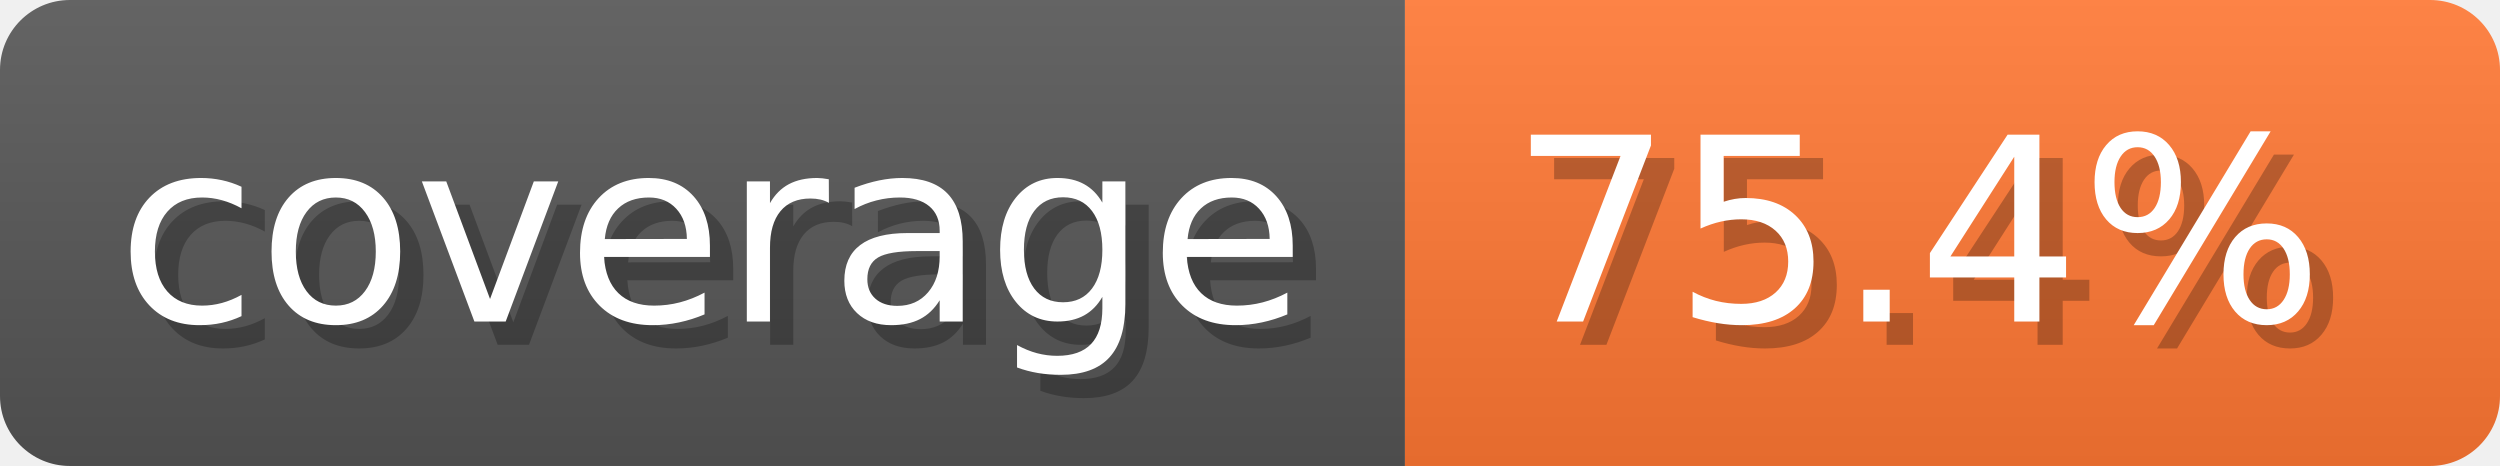
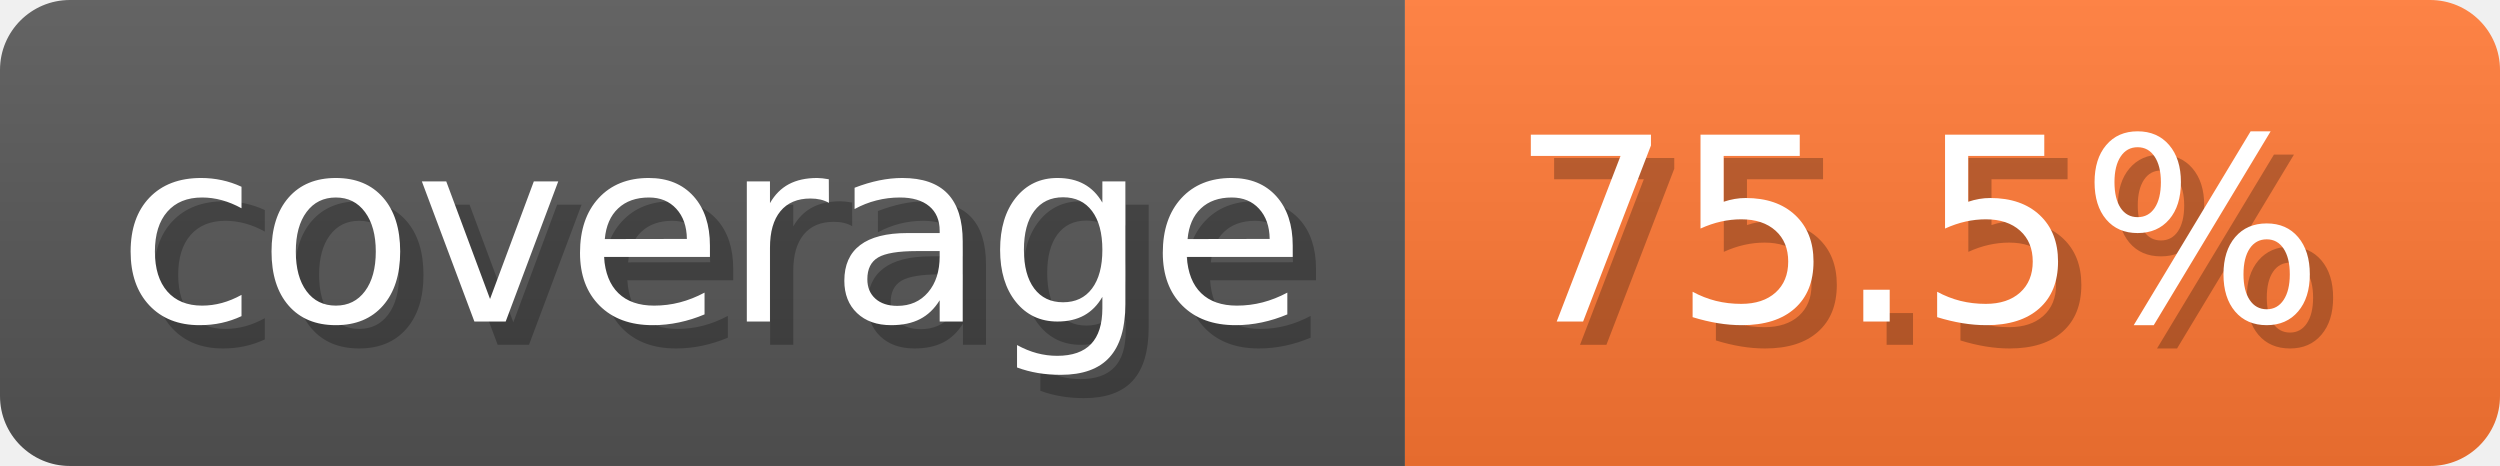
- <svg xmlns="http://www.w3.org/2000/svg" width="107.3" height="20" viewBox="0 0 1073 200" role="img" aria-label="coverage: 75.4%">
-   <linearGradient id="LjFVE" x2="0" y2="100%">
+ <svg xmlns="http://www.w3.org/2000/svg" width="107.3" height="20" viewBox="0 0 1073 200" role="img" aria-label="coverage: 75.5%">
+   <linearGradient id="qyVBN" x2="0" y2="100%">
    <stop offset="0" stop-opacity=".1" stop-color="#EEE" />
    <stop offset="1" stop-opacity=".1" />
  </linearGradient>
-   <mask id="woYWb">
+   <mask id="AMFnR">
    <rect width="1073" height="200" rx="30" fill="#FFF" />
  </mask>
-   <g mask="url(#woYWb)">
+   <g mask="url(#AMFnR)">
    <rect width="603" height="200" fill="#555" />
    <rect width="470" height="200" fill="#F73" x="603" />
-     <rect width="1073" height="200" fill="url(#LjFVE)" />
+     <rect width="1073" height="200" fill="url(#qyVBN)" />
  </g>
  <g aria-hidden="true" text-anchor="start" font-family="Verdana,DejaVu Sans,sans-serif" font-size="110">
    <text x="60" y="148" textLength="503" fill="#000" opacity="0.25">coverage</text>
    <text x="50" y="138" textLength="503" fill="#fff">coverage</text>
-     <text x="658" y="148" textLength="370" fill="#000" opacity="0.25">75.4%</text>
-     <text x="648" y="138" textLength="370" fill="#fff">75.4%</text>
+     <text x="658" y="148" textLength="370" fill="#000" opacity="0.25">75.5%</text>
+     <text x="648" y="138" textLength="370" fill="#fff">75.5%</text>
  </g>
</svg>
